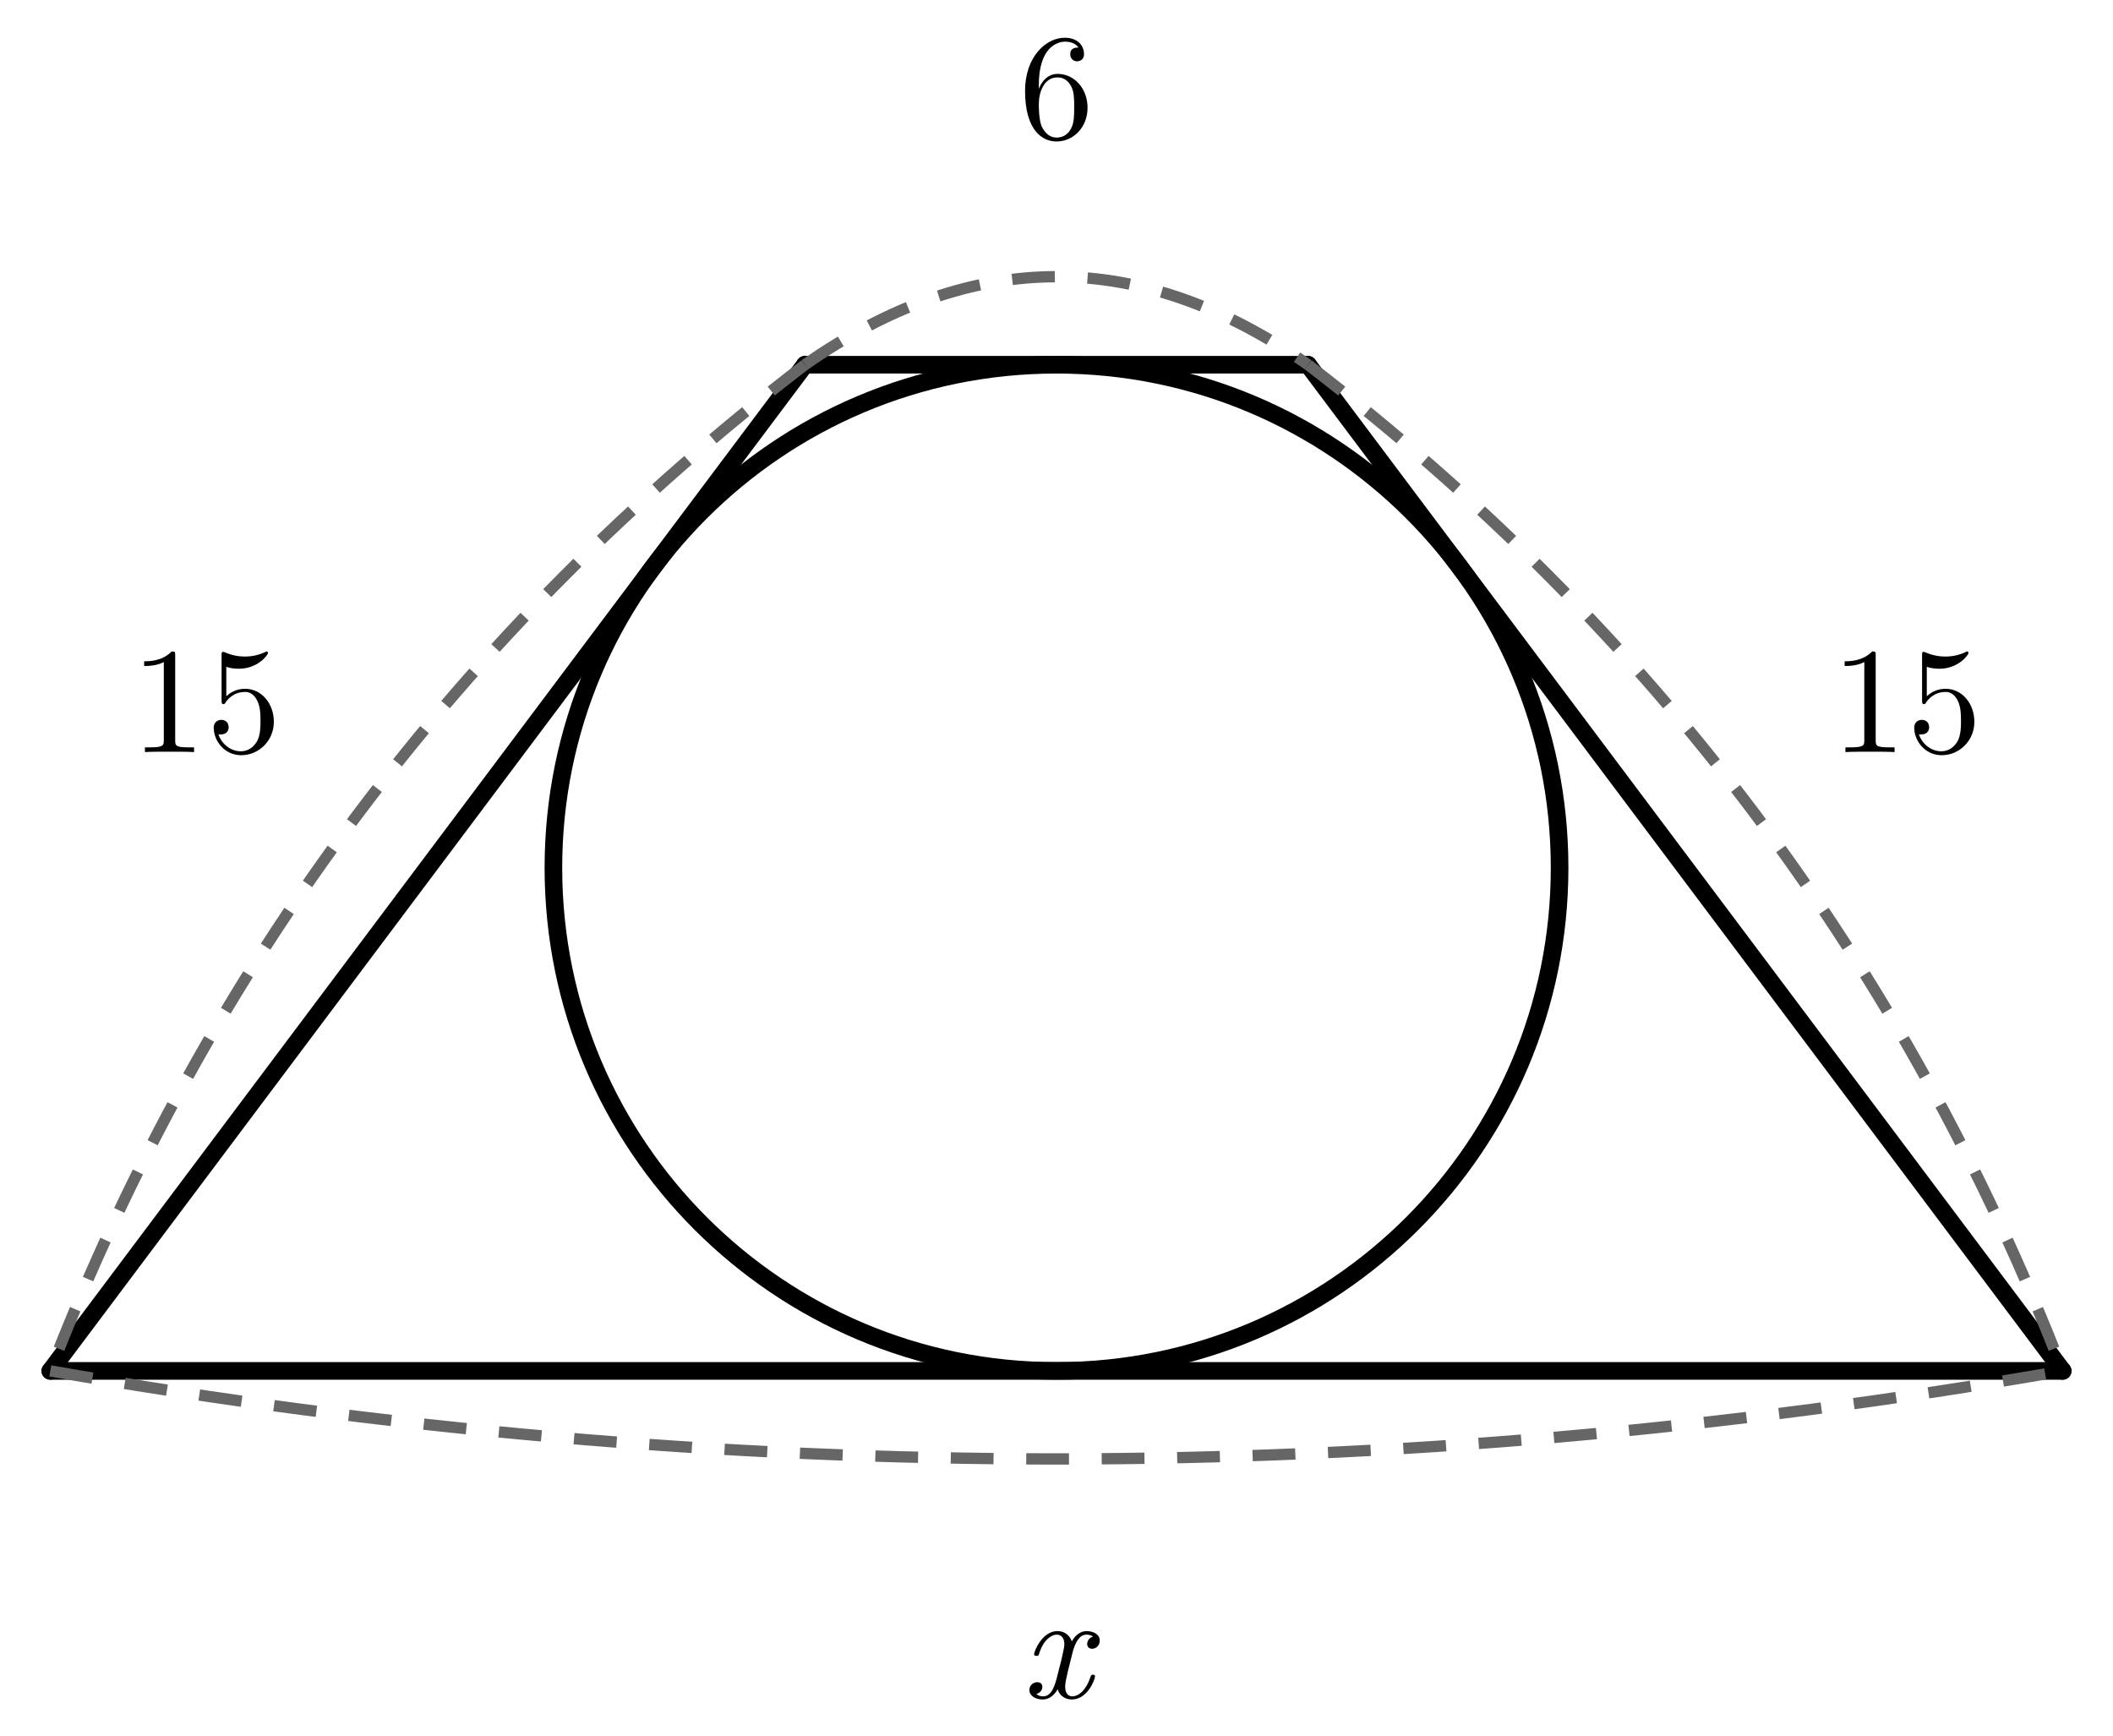
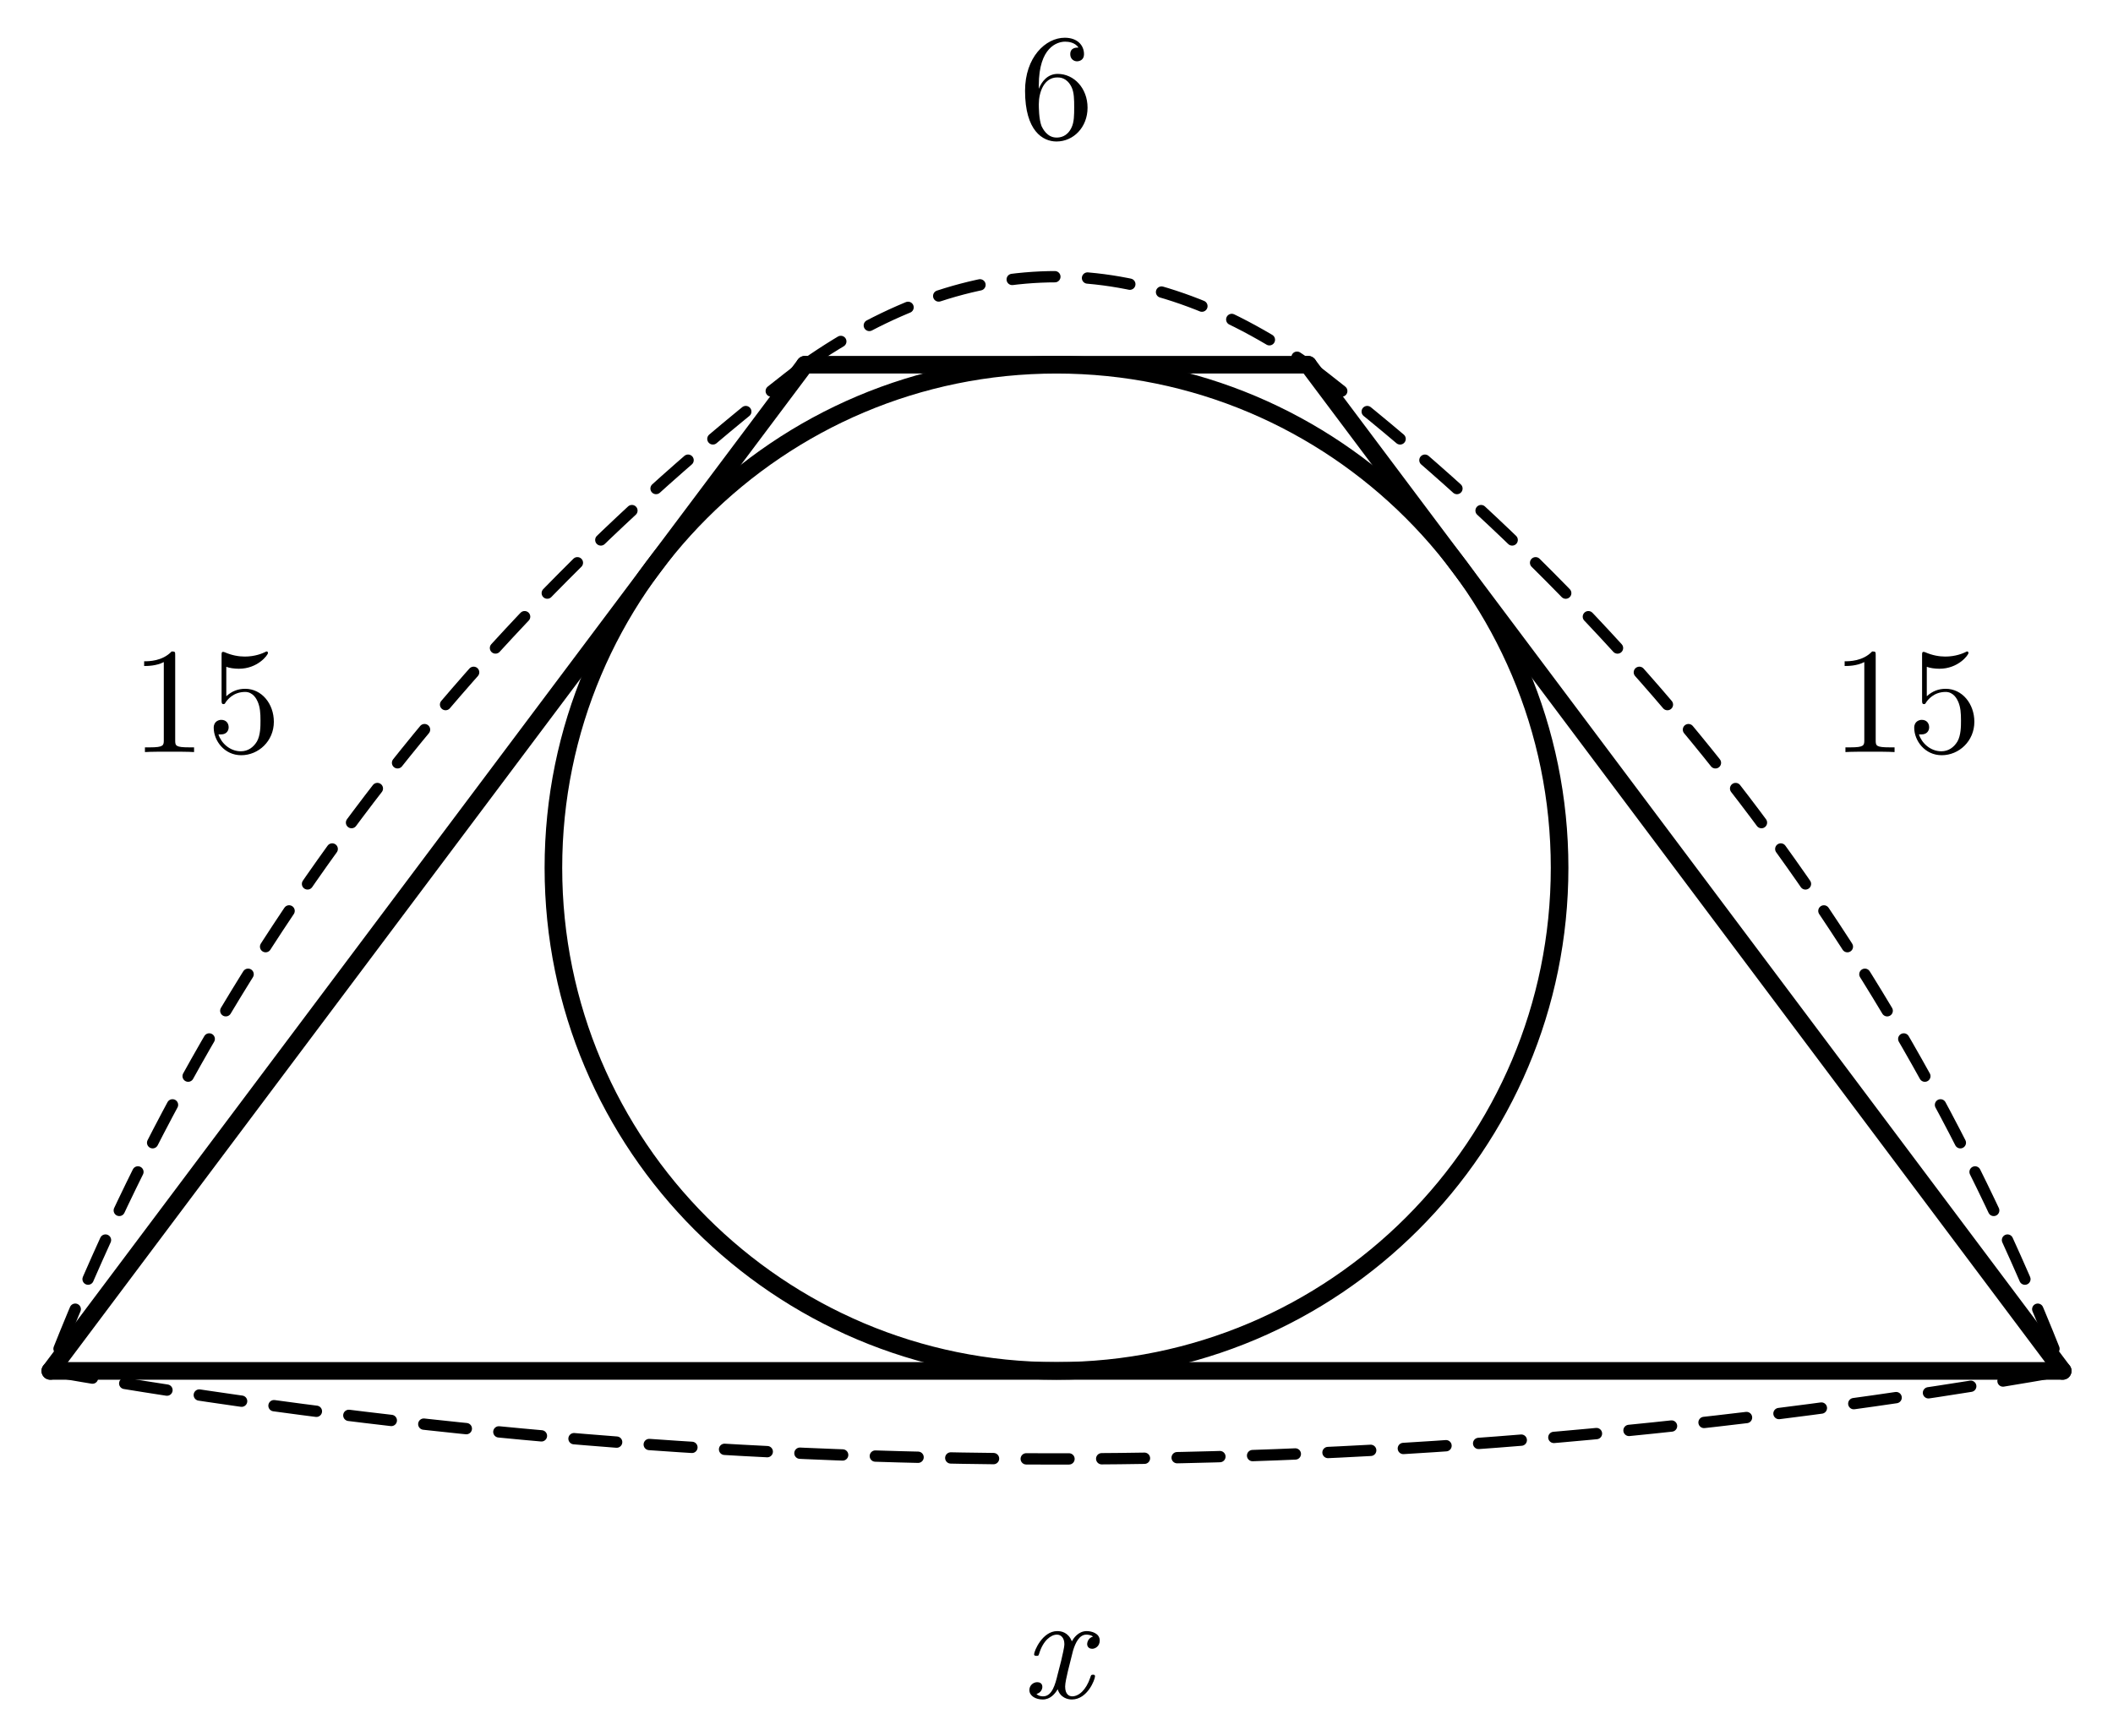
<svg xmlns="http://www.w3.org/2000/svg" width="84mm" height="69mm" viewBox="13 5.5 84 69">
  <style>
.main{fill:none;stroke:#000;stroke-width:.7;stroke-linecap:round;stroke-linejoin:round}
- .dim{fill:none;stroke:#666;stroke-width:.45;stroke-dasharray:1.7 1.3}
+ .dim{fill:none;stroke:#000;stroke-width:.45;stroke-dasharray:1.7 1.3;stroke-linecap:round}
.right{fill:none;stroke:#000;stroke-width:.5}
.point{fill:#000}
.num,.unknown,.area{fill:#000}
.num,.unknown{font-family:"CMU Serif","Latin Modern Roman","Times New Roman",serif;font-size:6px}
.unknown{font-style:italic}
.area{font-family:"Noto Sans CJK JP",sans-serif;font-size:6px}
</style>
  <line class="main" x1="45" y1="20" x2="15" y2="60" />
  <line class="main" x1="15" y1="60" x2="95" y2="60" />
  <line class="main" x1="95" y1="60" x2="65" y2="20" />
  <line class="main" x1="65" y1="20" x2="45" y2="20" />
  <circle class="main" cx="55" cy="40" r="20" />
  <path class="dim" d="M45 20 Q55 13 65 20" />
  <text class="num" x="55" y="11" text-anchor="middle">6</text>
  <path class="dim" d="M45 20 Q24.4 35.8 15 60" />
  <text class="num" x="21.2" y="35.4" text-anchor="middle">15</text>
  <path class="dim" d="M65 20 Q85.6 35.8 95 60" />
  <text class="num" x="88.8" y="35.4" text-anchor="middle">15</text>
  <path class="dim" d="M15 60 Q55 67 95 60" />
  <text class="unknown" x="55" y="73" text-anchor="middle">x</text>
</svg>
